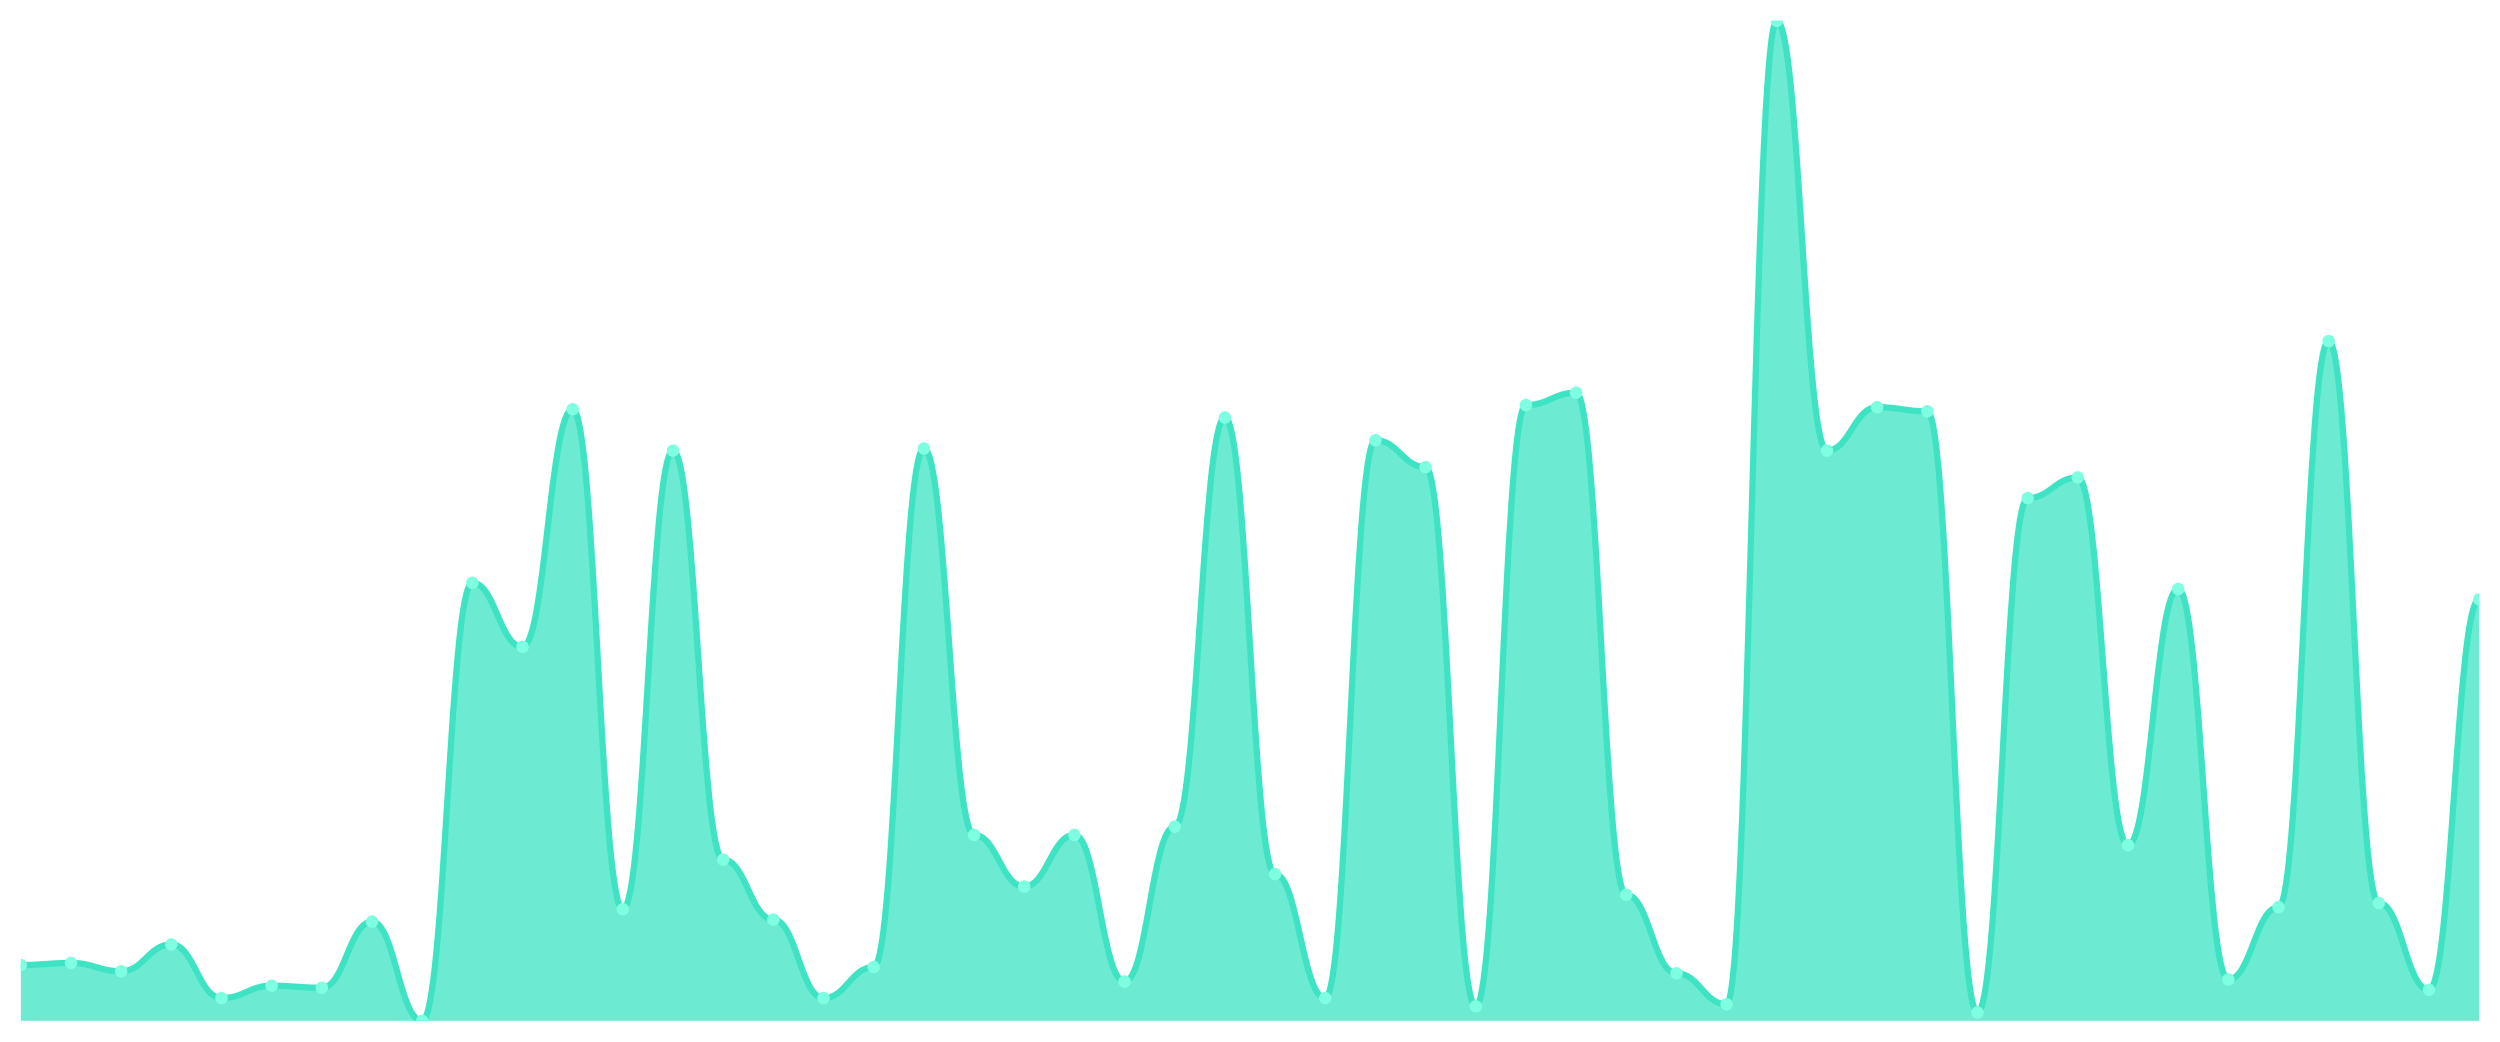
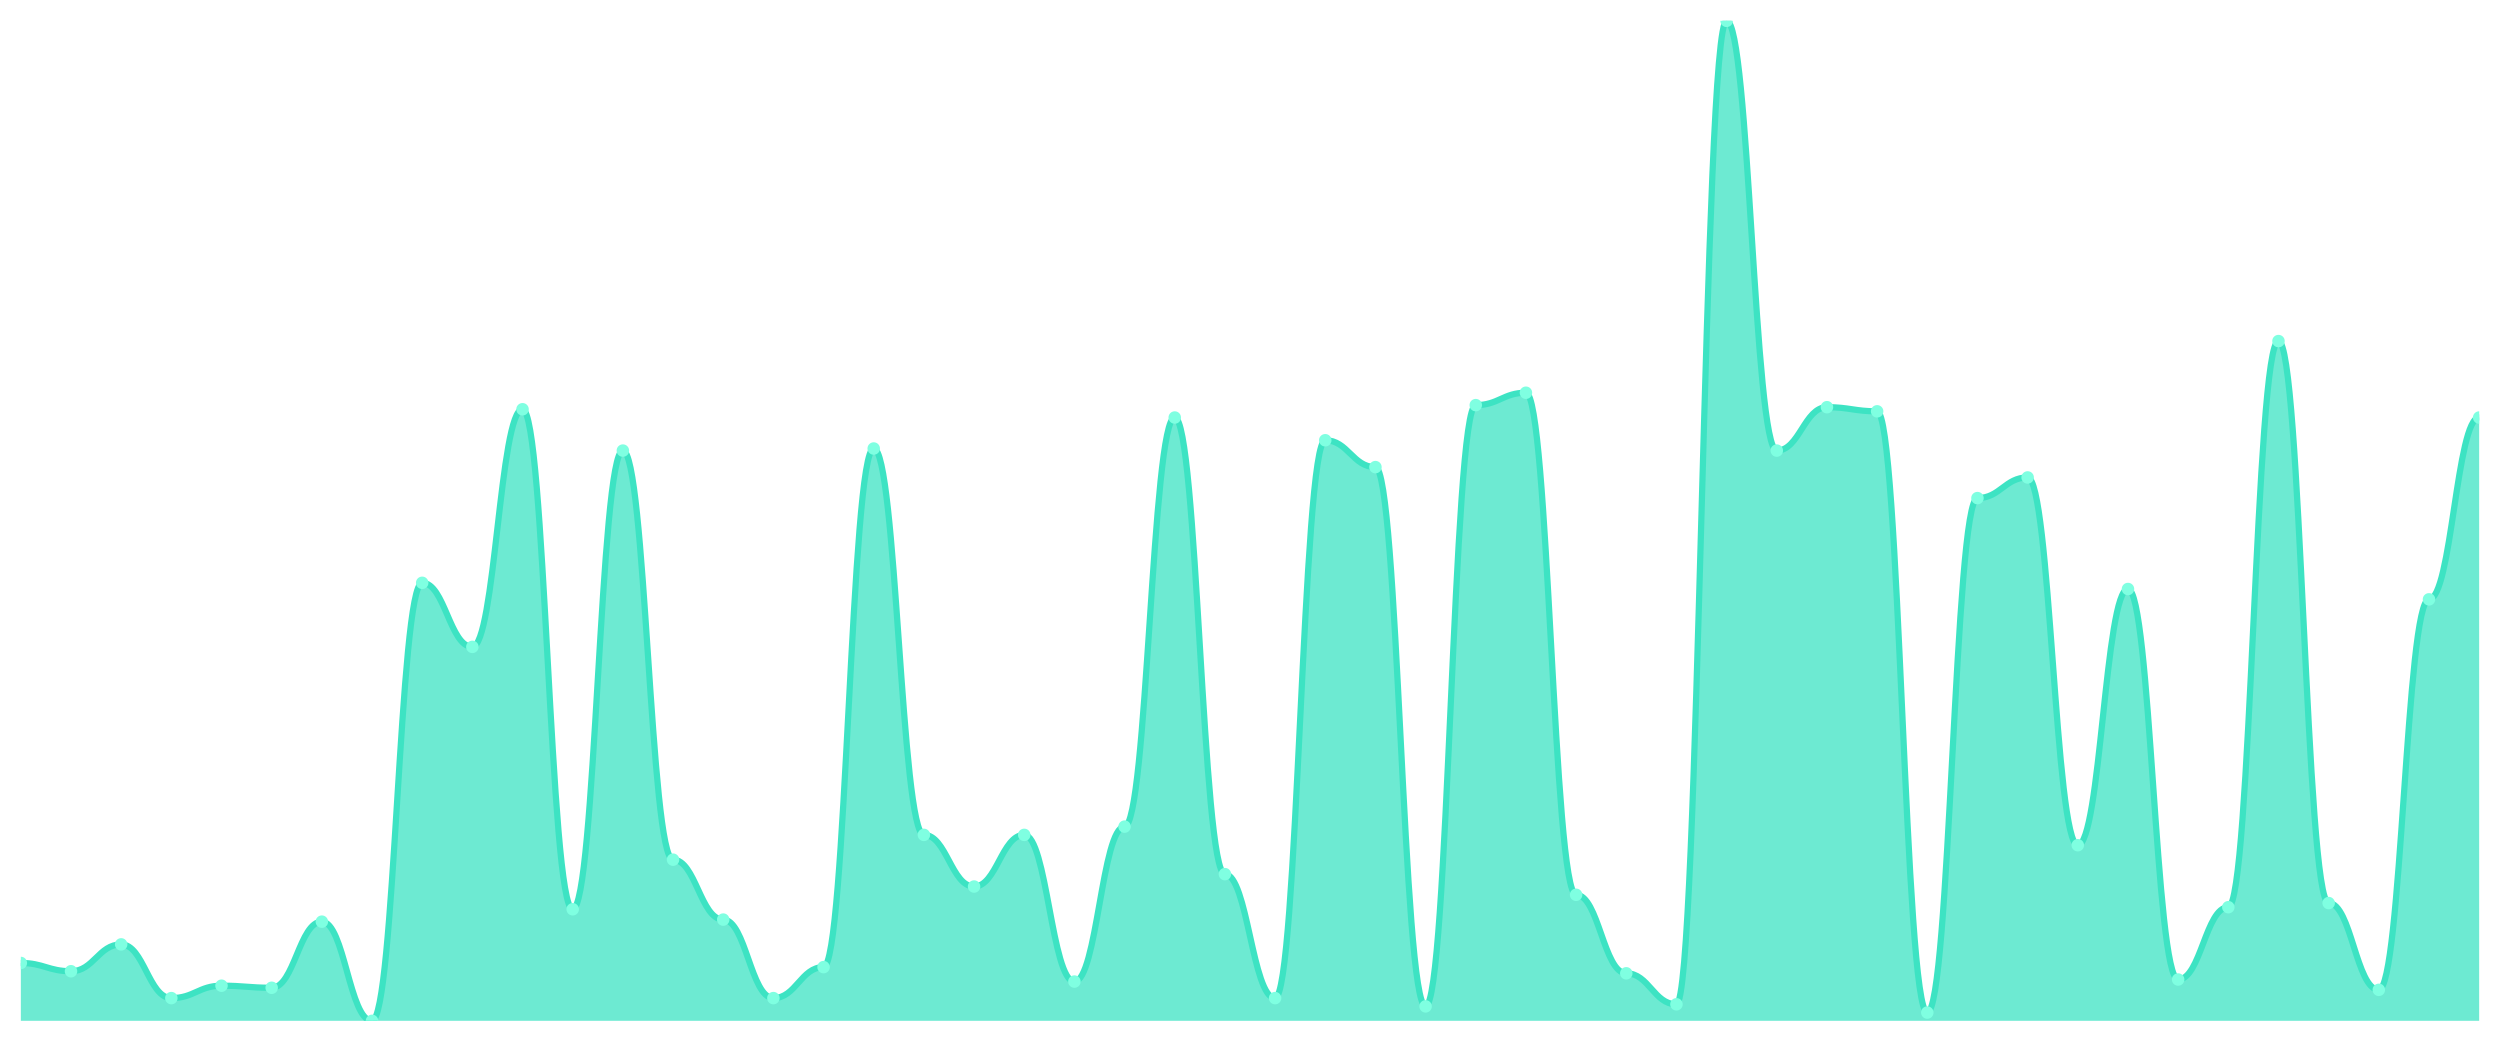
<svg xmlns="http://www.w3.org/2000/svg" viewBox="0 0 1200 500" width="1200" height="500">
  <defs>
    <clipPath id="c">
      <rect x="10" y="10" width="1180" height="480" />
    </clipPath>
  </defs>
  <rect width="1200" height="500" fill="none" />
  <g clip-path="url(#c)">
-     <path d="M 10,490 L 10,463.223 C 20.837,463.223 23.245,462.231 34.082,462.231 C 44.918,462.231 47.327,466.198 58.163,466.198 C 69,466.198 71.408,453.306 82.245,453.306 C 93.082,453.306 95.49,479.091 106.327,479.091 C 117.163,479.091 119.571,473.14 130.408,473.14 C 141.245,473.14 143.653,474.132 154.49,474.132 C 165.327,474.132 167.735,442.397 178.571,442.397 C 189.408,442.397 191.816,490 202.653,490 C 213.49,490 215.898,279.752 226.735,279.752 C 237.571,279.752 239.98,310.496 250.816,310.496 C 261.653,310.496 264.061,196.446 274.898,196.446 C 285.735,196.446 288.143,436.446 298.98,436.446 C 309.816,436.446 312.224,216.281 323.061,216.281 C 333.898,216.281 336.306,412.645 347.143,412.645 C 357.98,412.645 360.388,441.405 371.224,441.405 C 382.061,441.405 384.469,479.091 395.306,479.091 C 406.143,479.091 408.551,464.215 419.388,464.215 C 430.224,464.215 432.633,215.289 443.469,215.289 C 454.306,215.289 456.714,400.744 467.551,400.744 C 478.388,400.744 480.796,425.537 491.633,425.537 C 502.469,425.537 504.878,400.744 515.714,400.744 C 526.551,400.744 528.959,471.157 539.796,471.157 C 550.633,471.157 553.041,396.777 563.878,396.777 C 574.714,396.777 577.122,200.413 587.959,200.413 C 598.796,200.413 601.204,419.587 612.041,419.587 C 622.878,419.587 625.286,479.091 636.122,479.091 C 646.959,479.091 649.367,211.322 660.204,211.322 C 671.041,211.322 673.449,224.215 684.286,224.215 C 695.122,224.215 697.531,483.058 708.367,483.058 C 719.204,483.058 721.612,194.463 732.449,194.463 C 743.286,194.463 745.694,188.512 756.531,188.512 C 767.367,188.512 769.776,429.504 780.612,429.504 C 791.449,429.504 793.857,467.19 804.694,467.19 C 815.531,467.19 817.939,482.066 828.776,482.066 C 839.612,482.066 842.02,10 852.857,10 C 863.694,10 866.102,216.281 876.939,216.281 C 887.776,216.281 890.184,195.455 901.02,195.455 C 911.857,195.455 914.265,197.438 925.102,197.438 C 935.939,197.438 938.347,486.033 949.184,486.033 C 960.02,486.033 962.429,239.091 973.265,239.091 C 984.102,239.091 986.51,229.174 997.347,229.174 C 1008.184,229.174 1010.592,405.702 1021.429,405.702 C 1032.265,405.702 1034.673,282.727 1045.51,282.727 C 1056.347,282.727 1058.755,470.165 1069.592,470.165 C 1080.429,470.165 1082.837,435.455 1093.673,435.455 C 1104.51,435.455 1106.918,163.719 1117.755,163.719 C 1128.592,163.719 1131,433.471 1141.837,433.471 C 1152.673,433.471 1155.082,475.124 1165.918,475.124 C 1176.755,475.124 1179.163,287.686 1190,287.686 L 1190,490 Z" fill="rgba(61,227,195,0.75)" />
-     <path d="M 10,463.223 C 20.837,463.223 23.245,462.231 34.082,462.231 C 44.918,462.231 47.327,466.198 58.163,466.198 C 69,466.198 71.408,453.306 82.245,453.306 C 93.082,453.306 95.49,479.091 106.327,479.091 C 117.163,479.091 119.571,473.14 130.408,473.14 C 141.245,473.14 143.653,474.132 154.49,474.132 C 165.327,474.132 167.735,442.397 178.571,442.397 C 189.408,442.397 191.816,490 202.653,490 C 213.49,490 215.898,279.752 226.735,279.752 C 237.571,279.752 239.98,310.496 250.816,310.496 C 261.653,310.496 264.061,196.446 274.898,196.446 C 285.735,196.446 288.143,436.446 298.98,436.446 C 309.816,436.446 312.224,216.281 323.061,216.281 C 333.898,216.281 336.306,412.645 347.143,412.645 C 357.98,412.645 360.388,441.405 371.224,441.405 C 382.061,441.405 384.469,479.091 395.306,479.091 C 406.143,479.091 408.551,464.215 419.388,464.215 C 430.224,464.215 432.633,215.289 443.469,215.289 C 454.306,215.289 456.714,400.744 467.551,400.744 C 478.388,400.744 480.796,425.537 491.633,425.537 C 502.469,425.537 504.878,400.744 515.714,400.744 C 526.551,400.744 528.959,471.157 539.796,471.157 C 550.633,471.157 553.041,396.777 563.878,396.777 C 574.714,396.777 577.122,200.413 587.959,200.413 C 598.796,200.413 601.204,419.587 612.041,419.587 C 622.878,419.587 625.286,479.091 636.122,479.091 C 646.959,479.091 649.367,211.322 660.204,211.322 C 671.041,211.322 673.449,224.215 684.286,224.215 C 695.122,224.215 697.531,483.058 708.367,483.058 C 719.204,483.058 721.612,194.463 732.449,194.463 C 743.286,194.463 745.694,188.512 756.531,188.512 C 767.367,188.512 769.776,429.504 780.612,429.504 C 791.449,429.504 793.857,467.19 804.694,467.19 C 815.531,467.19 817.939,482.066 828.776,482.066 C 839.612,482.066 842.02,10 852.857,10 C 863.694,10 866.102,216.281 876.939,216.281 C 887.776,216.281 890.184,195.455 901.02,195.455 C 911.857,195.455 914.265,197.438 925.102,197.438 C 935.939,197.438 938.347,486.033 949.184,486.033 C 960.02,486.033 962.429,239.091 973.265,239.091 C 984.102,239.091 986.51,229.174 997.347,229.174 C 1008.184,229.174 1010.592,405.702 1021.429,405.702 C 1032.265,405.702 1034.673,282.727 1045.51,282.727 C 1056.347,282.727 1058.755,470.165 1069.592,470.165 C 1080.429,470.165 1082.837,435.455 1093.673,435.455 C 1104.51,435.455 1106.918,163.719 1117.755,163.719 C 1128.592,163.719 1131,433.471 1141.837,433.471 C 1152.673,433.471 1155.082,475.124 1165.918,475.124 C 1176.755,475.124 1179.163,287.686 1190,287.686" fill="none" stroke="#3de3c3" stroke-width="3" stroke-linecap="round" stroke-linejoin="round" />
-     <circle cx="10" cy="463.223" r="3" fill="#7fffe1" />
-     <circle cx="34.082" cy="462.231" r="3" fill="#7fffe1" />
-     <circle cx="58.163" cy="466.198" r="3" fill="#7fffe1" />
-     <circle cx="82.245" cy="453.306" r="3" fill="#7fffe1" />
-     <circle cx="106.327" cy="479.091" r="3" fill="#7fffe1" />
-     <circle cx="130.408" cy="473.14" r="3" fill="#7fffe1" />
-     <circle cx="154.49" cy="474.132" r="3" fill="#7fffe1" />
-     <circle cx="178.571" cy="442.397" r="3" fill="#7fffe1" />
-     <circle cx="202.653" cy="490" r="3" fill="#7fffe1" />
-     <circle cx="226.735" cy="279.752" r="3" fill="#7fffe1" />
-     <circle cx="250.816" cy="310.496" r="3" fill="#7fffe1" />
-     <circle cx="274.898" cy="196.446" r="3" fill="#7fffe1" />
-     <circle cx="298.98" cy="436.446" r="3" fill="#7fffe1" />
-     <circle cx="323.061" cy="216.281" r="3" fill="#7fffe1" />
-     <circle cx="347.143" cy="412.645" r="3" fill="#7fffe1" />
-     <circle cx="371.224" cy="441.405" r="3" fill="#7fffe1" />
-     <circle cx="395.306" cy="479.091" r="3" fill="#7fffe1" />
-     <circle cx="419.388" cy="464.215" r="3" fill="#7fffe1" />
-     <circle cx="443.469" cy="215.289" r="3" fill="#7fffe1" />
-     <circle cx="467.551" cy="400.744" r="3" fill="#7fffe1" />
-     <circle cx="491.633" cy="425.537" r="3" fill="#7fffe1" />
-     <circle cx="515.714" cy="400.744" r="3" fill="#7fffe1" />
-     <circle cx="539.796" cy="471.157" r="3" fill="#7fffe1" />
-     <circle cx="563.878" cy="396.777" r="3" fill="#7fffe1" />
-     <circle cx="587.959" cy="200.413" r="3" fill="#7fffe1" />
-     <circle cx="612.041" cy="419.587" r="3" fill="#7fffe1" />
-     <circle cx="636.122" cy="479.091" r="3" fill="#7fffe1" />
-     <circle cx="660.204" cy="211.322" r="3" fill="#7fffe1" />
-     <circle cx="684.286" cy="224.215" r="3" fill="#7fffe1" />
-     <circle cx="708.367" cy="483.058" r="3" fill="#7fffe1" />
-     <circle cx="732.449" cy="194.463" r="3" fill="#7fffe1" />
-     <circle cx="756.531" cy="188.512" r="3" fill="#7fffe1" />
-     <circle cx="780.612" cy="429.504" r="3" fill="#7fffe1" />
-     <circle cx="804.694" cy="467.19" r="3" fill="#7fffe1" />
-     <circle cx="828.776" cy="482.066" r="3" fill="#7fffe1" />
-     <circle cx="852.857" cy="10" r="3" fill="#7fffe1" />
-     <circle cx="876.939" cy="216.281" r="3" fill="#7fffe1" />
-     <circle cx="901.02" cy="195.455" r="3" fill="#7fffe1" />
-     <circle cx="925.102" cy="197.438" r="3" fill="#7fffe1" />
-     <circle cx="949.184" cy="486.033" r="3" fill="#7fffe1" />
-     <circle cx="973.265" cy="239.091" r="3" fill="#7fffe1" />
-     <circle cx="997.347" cy="229.174" r="3" fill="#7fffe1" />
-     <circle cx="1021.429" cy="405.702" r="3" fill="#7fffe1" />
-     <circle cx="1045.51" cy="282.727" r="3" fill="#7fffe1" />
-     <circle cx="1069.592" cy="470.165" r="3" fill="#7fffe1" />
-     <circle cx="1093.673" cy="435.455" r="3" fill="#7fffe1" />
-     <circle cx="1117.755" cy="163.719" r="3" fill="#7fffe1" />
-     <circle cx="1141.837" cy="433.471" r="3" fill="#7fffe1" />
-     <circle cx="1165.918" cy="475.124" r="3" fill="#7fffe1" />
-     <circle cx="1190" cy="287.686" r="3" fill="#7fffe1" />
+     <path d="M 10,490 L 10,462.231 C 20.837,462.231 23.245,466.198 34.082,466.198 C 44.918,466.198 47.327,453.306 58.163,453.306 C 69,453.306 71.408,479.091 82.245,479.091 C 93.082,479.091 95.49,473.14 106.327,473.14 C 117.163,473.14 119.571,474.132 130.408,474.132 C 141.245,474.132 143.653,442.397 154.49,442.397 C 165.327,442.397 167.735,490 178.571,490 C 189.408,490 191.816,279.752 202.653,279.752 C 213.49,279.752 215.898,310.496 226.735,310.496 C 237.571,310.496 239.98,196.446 250.816,196.446 C 261.653,196.446 264.061,436.446 274.898,436.446 C 285.735,436.446 288.143,216.281 298.98,216.281 C 309.816,216.281 312.224,412.645 323.061,412.645 C 333.898,412.645 336.306,441.405 347.143,441.405 C 357.98,441.405 360.388,479.091 371.224,479.091 C 382.061,479.091 384.469,464.215 395.306,464.215 C 406.143,464.215 408.551,215.289 419.388,215.289 C 430.224,215.289 432.633,400.744 443.469,400.744 C 454.306,400.744 456.714,425.537 467.551,425.537 C 478.388,425.537 480.796,400.744 491.633,400.744 C 502.469,400.744 504.878,471.157 515.714,471.157 C 526.551,471.157 528.959,396.777 539.796,396.777 C 550.633,396.777 553.041,200.413 563.878,200.413 C 574.714,200.413 577.122,419.587 587.959,419.587 C 598.796,419.587 601.204,479.091 612.041,479.091 C 622.878,479.091 625.286,211.322 636.122,211.322 C 646.959,211.322 649.367,224.215 660.204,224.215 C 671.041,224.215 673.449,483.058 684.286,483.058 C 695.122,483.058 697.531,194.463 708.367,194.463 C 719.204,194.463 721.612,188.512 732.449,188.512 C 743.286,188.512 745.694,429.504 756.531,429.504 C 767.367,429.504 769.776,467.19 780.612,467.19 C 791.449,467.19 793.857,482.066 804.694,482.066 C 815.531,482.066 817.939,10 828.776,10 C 839.612,10 842.02,216.281 852.857,216.281 C 863.694,216.281 866.102,195.455 876.939,195.455 C 887.776,195.455 890.184,197.438 901.02,197.438 C 911.857,197.438 914.265,486.033 925.102,486.033 C 935.939,486.033 938.347,239.091 949.184,239.091 C 960.02,239.091 962.429,229.174 973.265,229.174 C 984.102,229.174 986.51,405.702 997.347,405.702 C 1008.184,405.702 1010.592,282.727 1021.429,282.727 C 1032.265,282.727 1034.673,470.165 1045.51,470.165 C 1056.347,470.165 1058.755,435.455 1069.592,435.455 C 1080.429,435.455 1082.837,163.719 1093.673,163.719 C 1104.51,163.719 1106.918,433.471 1117.755,433.471 C 1128.592,433.471 1131,475.124 1141.837,475.124 C 1152.673,475.124 1155.082,287.686 1165.918,287.686 C 1176.755,287.686 1179.163,200.413 1190,200.413 L 1190,490 Z" fill="rgba(61,227,195,0.75)" />
+     <path d="M 10,462.231 C 20.837,462.231 23.245,466.198 34.082,466.198 C 44.918,466.198 47.327,453.306 58.163,453.306 C 69,453.306 71.408,479.091 82.245,479.091 C 93.082,479.091 95.49,473.14 106.327,473.14 C 117.163,473.14 119.571,474.132 130.408,474.132 C 141.245,474.132 143.653,442.397 154.49,442.397 C 165.327,442.397 167.735,490 178.571,490 C 189.408,490 191.816,279.752 202.653,279.752 C 213.49,279.752 215.898,310.496 226.735,310.496 C 237.571,310.496 239.98,196.446 250.816,196.446 C 261.653,196.446 264.061,436.446 274.898,436.446 C 285.735,436.446 288.143,216.281 298.98,216.281 C 309.816,216.281 312.224,412.645 323.061,412.645 C 333.898,412.645 336.306,441.405 347.143,441.405 C 357.98,441.405 360.388,479.091 371.224,479.091 C 382.061,479.091 384.469,464.215 395.306,464.215 C 406.143,464.215 408.551,215.289 419.388,215.289 C 430.224,215.289 432.633,400.744 443.469,400.744 C 454.306,400.744 456.714,425.537 467.551,425.537 C 478.388,425.537 480.796,400.744 491.633,400.744 C 502.469,400.744 504.878,471.157 515.714,471.157 C 526.551,471.157 528.959,396.777 539.796,396.777 C 550.633,396.777 553.041,200.413 563.878,200.413 C 574.714,200.413 577.122,419.587 587.959,419.587 C 598.796,419.587 601.204,479.091 612.041,479.091 C 622.878,479.091 625.286,211.322 636.122,211.322 C 646.959,211.322 649.367,224.215 660.204,224.215 C 671.041,224.215 673.449,483.058 684.286,483.058 C 695.122,483.058 697.531,194.463 708.367,194.463 C 719.204,194.463 721.612,188.512 732.449,188.512 C 743.286,188.512 745.694,429.504 756.531,429.504 C 767.367,429.504 769.776,467.19 780.612,467.19 C 791.449,467.19 793.857,482.066 804.694,482.066 C 815.531,482.066 817.939,10 828.776,10 C 839.612,10 842.02,216.281 852.857,216.281 C 863.694,216.281 866.102,195.455 876.939,195.455 C 887.776,195.455 890.184,197.438 901.02,197.438 C 911.857,197.438 914.265,486.033 925.102,486.033 C 935.939,486.033 938.347,239.091 949.184,239.091 C 960.02,239.091 962.429,229.174 973.265,229.174 C 984.102,229.174 986.51,405.702 997.347,405.702 C 1008.184,405.702 1010.592,282.727 1021.429,282.727 C 1032.265,282.727 1034.673,470.165 1045.51,470.165 C 1056.347,470.165 1058.755,435.455 1069.592,435.455 C 1080.429,435.455 1082.837,163.719 1093.673,163.719 C 1104.51,163.719 1106.918,433.471 1117.755,433.471 C 1128.592,433.471 1131,475.124 1141.837,475.124 C 1152.673,475.124 1155.082,287.686 1165.918,287.686 C 1176.755,287.686 1179.163,200.413 1190,200.413" fill="none" stroke="#3de3c3" stroke-width="3" stroke-linecap="round" stroke-linejoin="round" />
+     <circle cx="10" cy="462.231" r="3" fill="#7fffe1" />
+     <circle cx="34.082" cy="466.198" r="3" fill="#7fffe1" />
+     <circle cx="58.163" cy="453.306" r="3" fill="#7fffe1" />
+     <circle cx="82.245" cy="479.091" r="3" fill="#7fffe1" />
+     <circle cx="106.327" cy="473.14" r="3" fill="#7fffe1" />
+     <circle cx="130.408" cy="474.132" r="3" fill="#7fffe1" />
+     <circle cx="154.49" cy="442.397" r="3" fill="#7fffe1" />
+     <circle cx="178.571" cy="490" r="3" fill="#7fffe1" />
+     <circle cx="202.653" cy="279.752" r="3" fill="#7fffe1" />
+     <circle cx="226.735" cy="310.496" r="3" fill="#7fffe1" />
+     <circle cx="250.816" cy="196.446" r="3" fill="#7fffe1" />
+     <circle cx="274.898" cy="436.446" r="3" fill="#7fffe1" />
+     <circle cx="298.98" cy="216.281" r="3" fill="#7fffe1" />
+     <circle cx="323.061" cy="412.645" r="3" fill="#7fffe1" />
+     <circle cx="347.143" cy="441.405" r="3" fill="#7fffe1" />
+     <circle cx="371.224" cy="479.091" r="3" fill="#7fffe1" />
+     <circle cx="395.306" cy="464.215" r="3" fill="#7fffe1" />
+     <circle cx="419.388" cy="215.289" r="3" fill="#7fffe1" />
+     <circle cx="443.469" cy="400.744" r="3" fill="#7fffe1" />
+     <circle cx="467.551" cy="425.537" r="3" fill="#7fffe1" />
+     <circle cx="491.633" cy="400.744" r="3" fill="#7fffe1" />
+     <circle cx="515.714" cy="471.157" r="3" fill="#7fffe1" />
+     <circle cx="539.796" cy="396.777" r="3" fill="#7fffe1" />
+     <circle cx="563.878" cy="200.413" r="3" fill="#7fffe1" />
+     <circle cx="587.959" cy="419.587" r="3" fill="#7fffe1" />
+     <circle cx="612.041" cy="479.091" r="3" fill="#7fffe1" />
+     <circle cx="636.122" cy="211.322" r="3" fill="#7fffe1" />
+     <circle cx="660.204" cy="224.215" r="3" fill="#7fffe1" />
+     <circle cx="684.286" cy="483.058" r="3" fill="#7fffe1" />
+     <circle cx="708.367" cy="194.463" r="3" fill="#7fffe1" />
+     <circle cx="732.449" cy="188.512" r="3" fill="#7fffe1" />
+     <circle cx="756.531" cy="429.504" r="3" fill="#7fffe1" />
+     <circle cx="780.612" cy="467.19" r="3" fill="#7fffe1" />
+     <circle cx="804.694" cy="482.066" r="3" fill="#7fffe1" />
+     <circle cx="828.776" cy="10" r="3" fill="#7fffe1" />
+     <circle cx="852.857" cy="216.281" r="3" fill="#7fffe1" />
+     <circle cx="876.939" cy="195.455" r="3" fill="#7fffe1" />
+     <circle cx="901.02" cy="197.438" r="3" fill="#7fffe1" />
+     <circle cx="925.102" cy="486.033" r="3" fill="#7fffe1" />
+     <circle cx="949.184" cy="239.091" r="3" fill="#7fffe1" />
+     <circle cx="973.265" cy="229.174" r="3" fill="#7fffe1" />
+     <circle cx="997.347" cy="405.702" r="3" fill="#7fffe1" />
+     <circle cx="1021.429" cy="282.727" r="3" fill="#7fffe1" />
+     <circle cx="1045.51" cy="470.165" r="3" fill="#7fffe1" />
+     <circle cx="1069.592" cy="435.455" r="3" fill="#7fffe1" />
+     <circle cx="1093.673" cy="163.719" r="3" fill="#7fffe1" />
+     <circle cx="1117.755" cy="433.471" r="3" fill="#7fffe1" />
+     <circle cx="1141.837" cy="475.124" r="3" fill="#7fffe1" />
+     <circle cx="1165.918" cy="287.686" r="3" fill="#7fffe1" />
+     <circle cx="1190" cy="200.413" r="3" fill="#7fffe1" />
  </g>
</svg>
